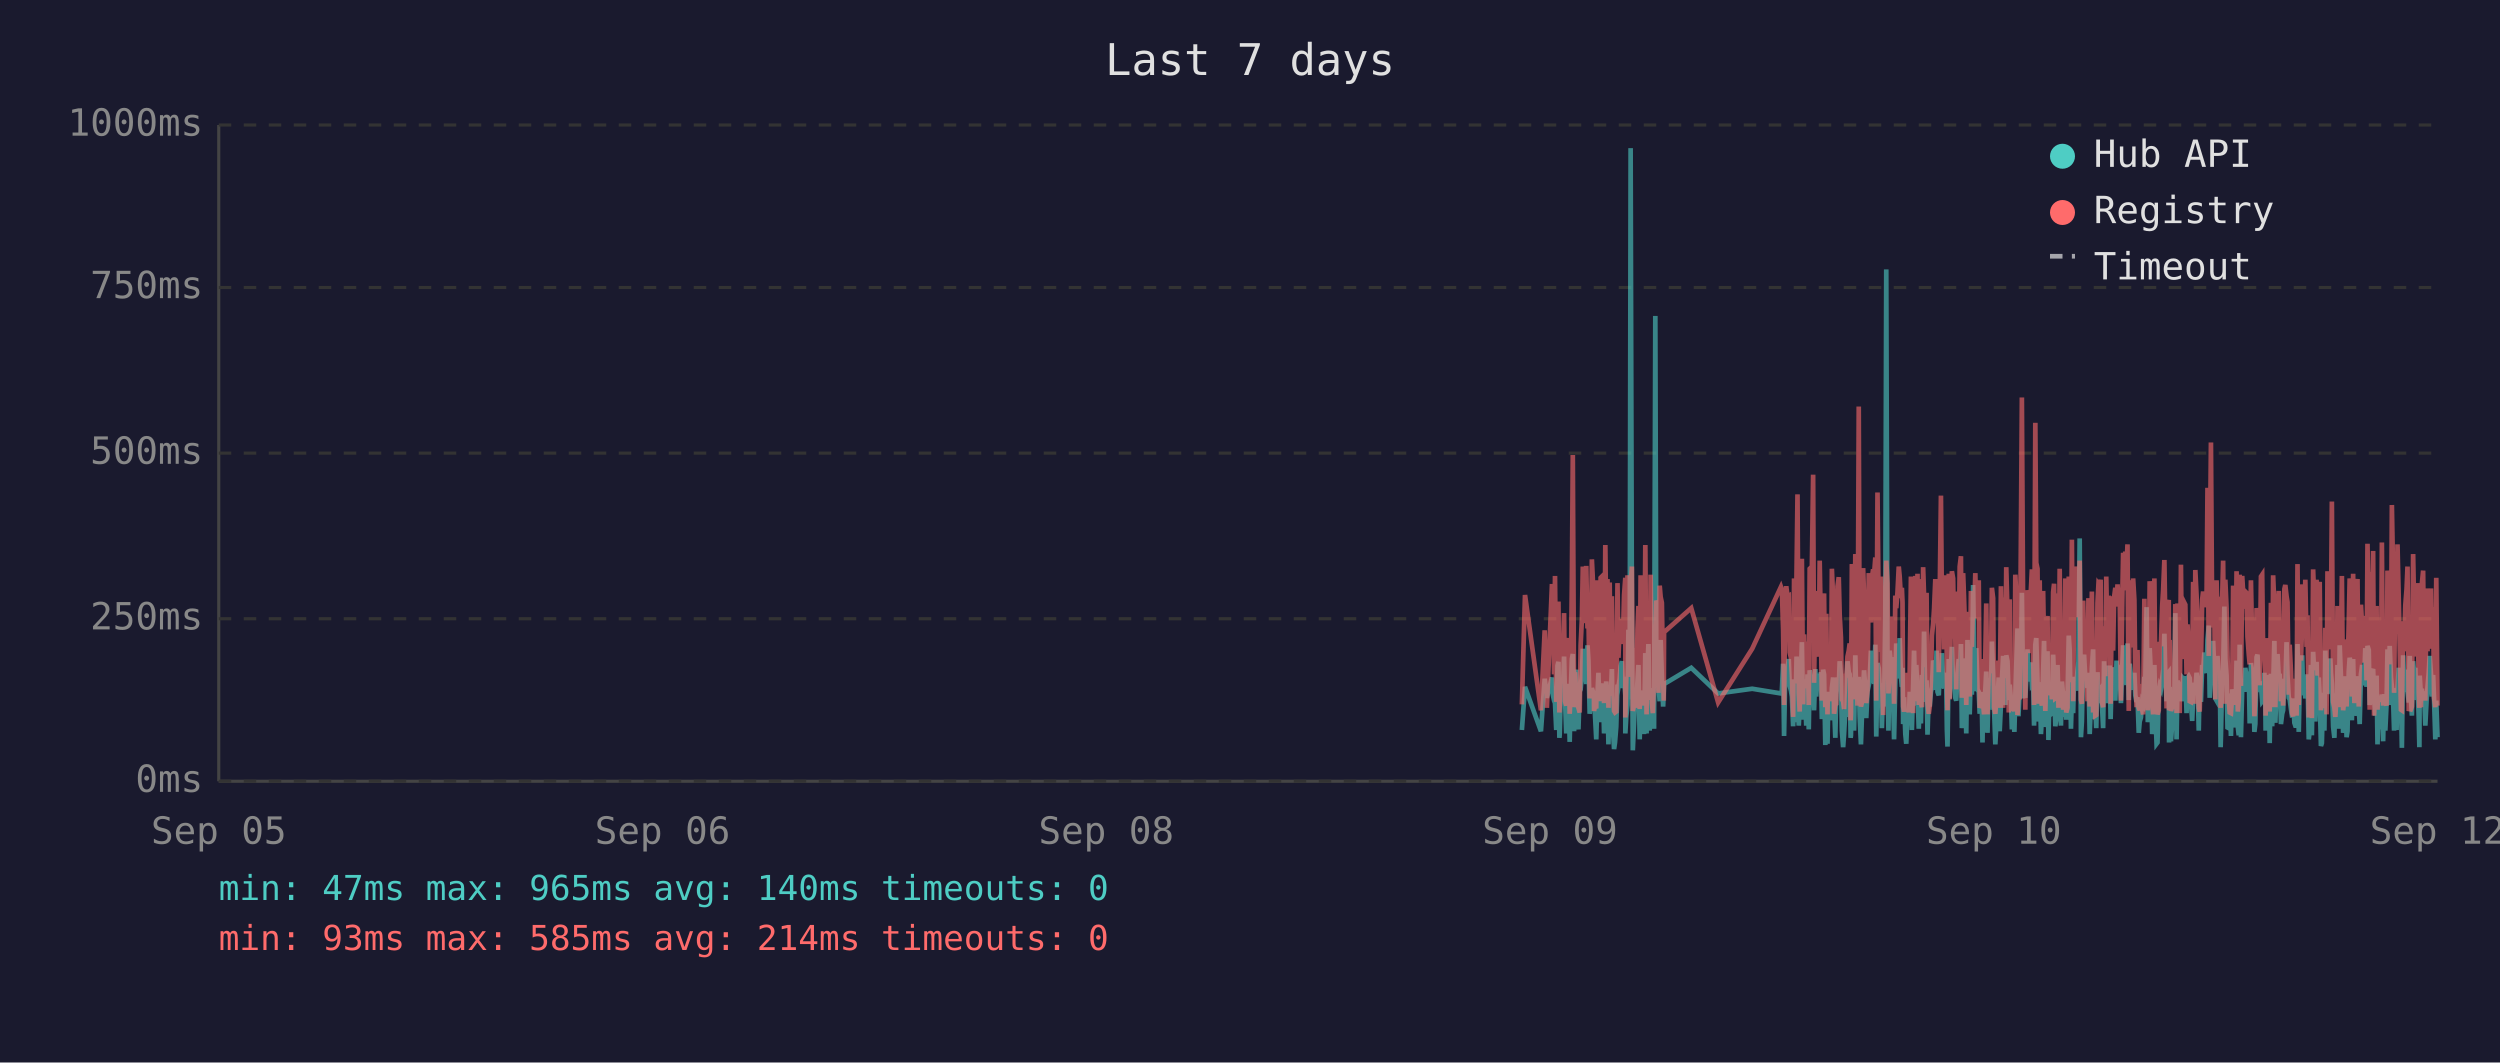
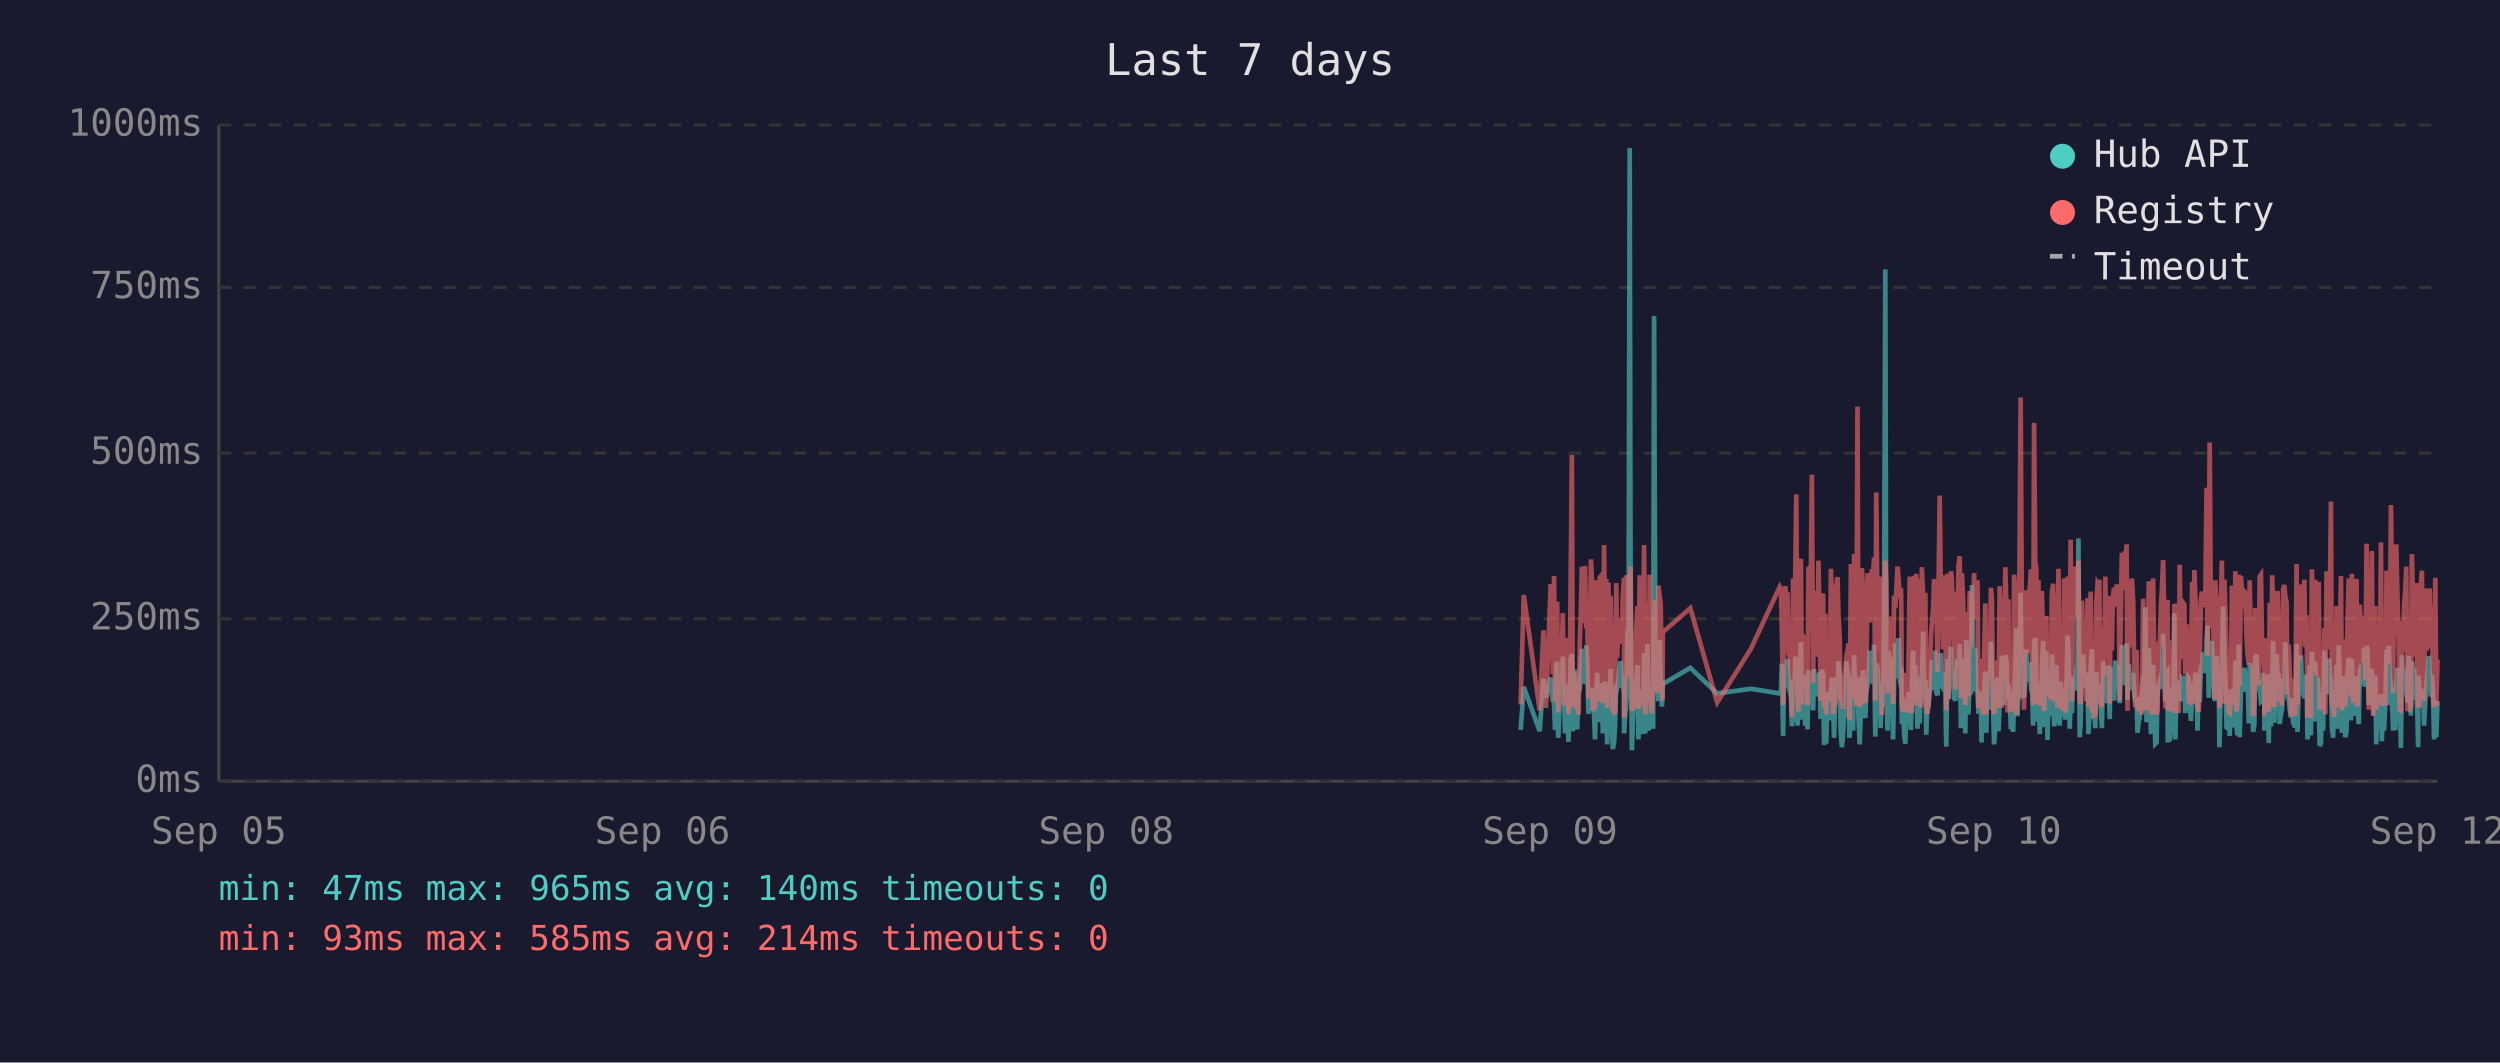
<svg xmlns="http://www.w3.org/2000/svg" viewBox="0 0 800 340" font-family="monospace" font-size="12">
  <rect width="800" height="340" fill="#1a1a2e" />
  <text x="400" y="24" fill="#e0e0e0" font-size="14" text-anchor="middle">Last 7 days</text>
  <line x1="70" y1="40" x2="70" y2="250" stroke="#444" stroke-width="1" />
  <line x1="70" y1="250" x2="780" y2="250" stroke="#444" stroke-width="1" />
  <line x1="70" y1="250" x2="780" y2="250" stroke="#333" stroke-width="1" stroke-dasharray="4" />
  <text x="65" y="250" fill="#888" text-anchor="end" dominant-baseline="middle">0ms</text>
  <line x1="70" y1="198" x2="780" y2="198" stroke="#333" stroke-width="1" stroke-dasharray="4" />
  <text x="65" y="198" fill="#888" text-anchor="end" dominant-baseline="middle">250ms</text>
  <line x1="70" y1="145" x2="780" y2="145" stroke="#333" stroke-width="1" stroke-dasharray="4" />
  <text x="65" y="145" fill="#888" text-anchor="end" dominant-baseline="middle">500ms</text>
  <line x1="70" y1="92" x2="780" y2="92" stroke="#333" stroke-width="1" stroke-dasharray="4" />
  <text x="65" y="92" fill="#888" text-anchor="end" dominant-baseline="middle">750ms</text>
  <line x1="70" y1="40" x2="780" y2="40" stroke="#333" stroke-width="1" stroke-dasharray="4" />
  <text x="65" y="40" fill="#888" text-anchor="end" dominant-baseline="middle">1000ms</text>
  <text x="70" y="270" fill="#888" text-anchor="middle">Sep 05</text>
  <text x="212" y="270" fill="#888" text-anchor="middle">Sep 06</text>
  <text x="354" y="270" fill="#888" text-anchor="middle">Sep 08</text>
  <text x="496" y="270" fill="#888" text-anchor="middle">Sep 09</text>
  <text x="638" y="270" fill="#888" text-anchor="middle">Sep 10</text>
  <text x="780" y="270" fill="#888" text-anchor="middle">Sep 12</text>
-   <polyline points="487.0,233.6 488.0,219.8 493.1,234.0 494.3,217.2 495.0,223.3 496.6,216.8 496.9,222.3 497.3,224.2 497.6,225.0 498.0,233.6 498.4,213.0 498.7,211.8 499.0,236.1 499.1,235.1 499.4,223.8 499.8,221.2 500.1,222.3 500.5,210.1 500.8,223.3 501.2,234.7 501.6,220.6 501.9,218.9 502.3,237.4 502.6,223.1 503.0,210.9 503.3,209.3 503.7,234.0 504.0,217.0 504.4,214.3 504.8,230.9 505.1,233.4 505.5,220.6 505.5,221.2 505.8,220.6 506.2,215.8 506.5,207.6 506.9,216.6 507.2,213.9 507.6,218.9 508.0,206.5 508.3,211.4 508.7,228.4 509.0,226.1 509.4,220.2 509.7,221.2 510.1,221.9 510.4,228.8 510.8,236.6 511.2,221.9 511.5,215.3 511.9,231.1 512.2,221.9 512.6,221.2 512.9,218.7 513.3,234.7 513.7,221.2 514.0,218.1 514.4,223.1 514.7,238.2 515.1,220.8 515.4,224.8 515.8,214.1 516.1,232.6 516.5,239.7 516.8,237.6 517.2,232.6 517.6,219.1 517.9,219.8 518.3,217.2 518.6,213.2 519.0,211.6 519.3,220.2 519.7,216.6 520.1,222.5 520.1,234.7 520.4,229.4 520.8,225.6 521.1,201.5 521.5,223.8 521.8,47.4 522.2,196.0 522.5,240.1 522.9,231.1 523.3,221.0 523.6,225.0 524.0,217.9 524.3,212.8 524.7,236.6 525.0,222.7 525.4,222.9 525.7,221.0 526.1,234.9 526.5,209.0 526.9,234.7 527.2,213.5 527.5,206.1 527.9,233.8 528.2,220.2 528.6,230.7 528.9,223.8 529.3,233.2 529.7,101.1 530.0,207.2 530.4,217.9 530.7,218.9 531.1,224.4 531.4,204.8 531.8,216.6 532.2,226.1 532.4,221.2 532.5,218.9 541.2,213.7 549.8,221.9 560.7,220.4 569.9,221.9 570.2,221.0 570.6,212.4 570.9,235.5 571.3,214.1 571.6,215.3 572.0,214.3 572.4,210.9 572.7,219.5 573.1,221.0 573.4,222.9 573.8,232.4 574.1,217.4 574.5,231.1 574.9,210.1 575.2,216.0 575.6,232.2 575.9,226.1 576.3,216.2 576.6,205.5 577.0,230.3 577.3,217.4 577.7,224.4 578.0,232.2 578.4,215.8 578.8,233.4 579.1,214.5 579.8,219.3 580.2,221.9 580.5,227.3 580.9,214.1 581.2,222.9 581.6,215.6 582.0,218.3 582.3,220.0 582.7,215.1 583.0,230.1 583.4,214.3 583.7,215.8 584.1,238.4 584.4,223.8 584.8,238.0 585.1,222.1 585.5,222.1 585.9,230.5 586.2,220.2 586.6,216.8 586.9,225.6 587.3,236.1 587.6,221.9 588.0,216.8 588.4,220.6 588.7,211.6 589.1,216.6 589.4,233.8 589.8,239.1 590.1,234.9 590.5,227.3 590.8,229.4 591.2,211.6 591.6,215.1 591.9,215.8 592.2,236.1 592.3,235.3 592.6,221.7 593.0,216.8 593.3,233.8 593.7,209.7 594.0,223.8 594.4,222.7 594.8,216.6 595.1,229.4 595.5,238.2 595.8,229.6 596.2,220.4 596.5,214.5 596.9,220.4 597.2,229.8 597.6,221.2 598.0,219.3 598.3,217.4 598.7,208.2 599.0,218.5 599.4,208.2 599.7,218.9 600.1,206.3 600.4,235.7 600.8,212.2 601.2,213.9 601.5,219.8 601.9,218.7 602.2,233.0 602.6,219.3 602.9,226.1 603.3,197.1 603.6,86.2 604.0,216.0 604.3,233.8 604.7,208.2 605.1,213.0 605.4,210.3 605.8,223.3 606.1,236.6 606.5,217.9 606.8,205.9 607.2,216.4 607.6,216.4 607.9,204.2 608.3,216.4 608.6,219.8 608.8,213.7 609.0,231.7 609.3,223.1 609.7,234.9 610.0,238.0 610.4,228.2 610.8,231.5 611.1,222.1 611.5,222.1 611.8,233.6 612.2,219.5 612.5,208.2 612.9,225.8 613.2,212.8 613.6,221.0 614.0,233.2 614.3,224.4 614.7,231.5 615.0,216.0 615.4,218.9 615.7,202.1 616.1,224.6 616.5,217.7 616.8,235.1 617.2,222.9 617.5,226.1 617.9,221.4 618.2,219.8 618.6,211.4 618.9,212.2 619.3,220.8 619.7,208.2 620.0,221.4 620.4,222.5 620.7,214.9 621.1,220.2 621.4,209.0 621.8,219.5 622.1,220.2 622.5,215.3 622.8,218.7 623.0,233.4 623.2,238.9 623.6,210.9 623.9,223.5 624.3,213.2 624.6,207.0 625.0,219.5 625.3,216.4 625.7,223.3 626.0,224.2 626.4,215.3 626.8,210.9 627.1,221.0 627.5,206.1 627.8,233.0 628.2,220.4 628.5,210.7 628.9,220.2 629.2,234.7 629.6,204.8 630.0,219.1 630.3,228.6 630.7,214.3 631.0,222.3 631.4,187.2 631.7,208.6 632.1,221.2 632.4,207.4 632.8,220.6 633.2,221.4 633.5,228.4 633.9,223.5 634.2,226.5 634.4,237.6 634.6,221.4 634.9,234.2 635.3,220.8 635.6,214.9 636.0,234.5 636.4,217.0 636.7,227.1 637.1,221.7 637.4,205.3 637.8,215.6 638.1,226.5 638.5,238.2 638.8,232.6 639.2,223.3 639.6,216.8 639.9,234.0 640.3,225.4 640.6,218.1 641.0,209.9 641.3,218.3 641.7,225.6 642.0,209.7 642.4,211.6 642.8,224.0 643.1,219.1 643.3,221.4 643.5,223.8 643.8,233.4 644.2,226.7 644.6,234.2 644.9,222.9 645.2,213.0 645.6,201.1 645.9,229.2 646.3,220.8 646.7,215.8 647.0,189.7 647.4,223.5 647.7,208.8 648.1,223.3 648.4,217.7 648.8,207.8 649.2,218.1 649.5,213.9 649.9,212.0 650.2,218.9 650.6,218.3 650.9,232.2 651.3,206.3 651.6,204.2 652.0,218.5 652.3,230.9 652.7,218.3 653.1,234.9 653.4,229.8 653.8,215.3 654.1,205.1 654.5,232.6 654.8,231.1 655.2,208.4 655.5,236.8 655.9,218.9 656.3,228.6 656.6,228.4 657.0,209.5 657.3,217.0 657.7,232.4 658.0,230.1 658.4,212.8 658.7,223.8 659.1,221.4 659.5,232.2 659.8,218.1 660.2,222.5 660.5,229.4 660.9,221.2 661.2,230.3 661.6,224.2 662.0,203.4 662.3,208.2 662.7,233.2 663.0,222.9 663.4,228.2 663.7,216.6 664.1,219.3 664.4,221.0 664.8,214.5 665.1,211.8 665.5,172.3 665.9,235.9 666.2,230.9 666.6,211.6 666.9,209.5 667.3,217.2 667.6,218.7 668.0,220.0 668.3,215.3 668.7,234.9 669.0,227.3 669.4,213.9 669.8,207.8 670.1,230.1 670.5,225.4 670.8,233.0 671.2,215.1 671.5,225.0 671.9,219.3 672.2,220.8 672.3,220.6 672.6,225.0 673.0,233.0 673.3,211.6 673.7,222.9 674.0,220.0 674.4,225.0 674.7,213.7 675.1,213.7 675.4,230.1 675.8,213.5 676.2,224.2 676.5,214.9 676.9,224.2 677.3,211.4 677.6,218.7 678.0,212.8 678.3,215.1 678.7,225.0 679.1,213.7 679.4,206.5 679.8,213.9 680.1,217.7 680.5,219.1 680.8,205.9 681.2,224.0 681.5,212.4 681.9,216.4 682.3,219.8 682.6,220.6 683.0,215.3 683.3,222.5 683.7,224.6 684.0,223.1 684.4,234.5 684.7,230.9 685.1,229.6 685.5,224.6 685.8,225.2 686.2,216.6 686.5,218.3 686.9,194.3 687.3,231.1 687.6,223.3 687.9,207.4 688.3,216.2 688.7,234.9 689.0,231.7 689.4,212.8 689.7,226.5 690.1,238.0 690.4,237.6 690.8,221.4 691.1,219.5 691.5,220.4 691.9,217.2 692.2,217.9 692.6,202.8 692.9,216.6 693.3,224.4 693.6,215.6 694.0,215.1 694.1,237.6 694.3,219.8 694.7,237.2 695.0,233.2 695.4,222.9 695.8,224.2 696.1,196.2 696.5,236.6 696.8,217.9 697.2,218.9 697.5,223.3 697.9,218.5 698.2,224.4 698.6,217.2 699.0,217.7 699.3,216.4 699.7,228.2 700.0,217.0 700.4,216.4 700.7,217.0 701.1,224.8 701.5,230.7 701.8,222.5 702.2,218.5 702.5,221.2 702.9,215.3 703.2,217.4 703.6,233.8 703.9,217.4 704.3,224.6 704.7,212.8 705.0,214.9 705.4,208.8 705.7,214.1 706.1,215.3 706.4,204.8 706.8,200.2 707.1,223.3 707.5,211.4 707.9,209.3 708.2,205.1 708.6,215.1 708.9,223.5 709.3,224.2 709.6,209.9 710.0,216.8 710.3,214.9 710.6,239.1 710.7,235.5 711.1,216.4 711.4,214.7 711.8,194.1 712.1,210.9 712.5,216.2 712.8,232.8 713.2,233.0 713.5,221.9 713.9,235.5 714.3,220.6 714.6,222.3 715.0,226.1 715.3,232.8 715.7,211.4 716.1,232.6 716.4,235.3 716.7,206.3 717.1,235.9 717.5,220.4 717.8,217.2 718.2,221.4 718.5,213.7 718.9,217.0 719.2,218.3 719.6,214.9 719.9,231.5 720.3,212.2 720.7,215.1 721.0,217.4 721.4,234.2 721.7,231.7 722.1,210.3 722.4,209.5 722.8,220.2 723.1,219.8 723.5,219.3 723.9,224.4 724.2,224.0 724.6,215.3 724.9,224.4 725.0,233.8 725.3,220.2 725.6,228.6 726.0,216.0 726.3,237.8 726.7,215.6 727.1,232.4 727.4,220.2 727.8,205.1 728.1,231.3 728.5,220.2 728.8,209.3 729.2,216.6 729.5,215.6 729.9,231.7 730.3,228.4 730.6,227.3 731.0,217.2 731.3,221.0 731.7,205.5 732.0,216.2 732.4,223.3 732.7,223.8 733.1,226.9 733.5,229.6 733.8,223.5 734.2,231.3 734.5,232.2 734.9,232.2 735.2,206.1 735.6,234.2 735.9,219.8 736.3,221.4 736.7,209.7 737.0,222.5 737.4,218.1 737.7,223.5 738.1,220.2 738.4,215.8 738.8,236.6 739.1,234.0 739.5,212.8 739.8,235.3 740.2,208.6 740.6,216.2 740.9,230.9 741.3,211.8 741.6,226.1 742.0,216.8 742.3,222.9 742.7,238.7 743.0,237.8 743.4,221.7 743.8,233.8 744.1,208.2 744.5,221.4 744.8,221.4 745.2,217.0 745.5,218.9 745.7,210.7 745.9,215.3 746.2,218.7 746.6,232.6 747.0,236.1 747.3,221.9 747.7,230.3 748.0,212.8 748.4,233.2 748.7,206.5 749.1,216.6 749.4,218.3 749.8,234.5 750.2,230.9 750.5,216.4 750.9,235.9 751.2,234.0 751.6,214.9 751.9,210.5 752.3,212.6 752.6,230.5 753.0,210.9 753.4,229.0 753.7,227.5 754.1,225.0 754.4,216.4 754.8,226.7 755.1,231.7 755.5,215.8 755.9,212.8 756.2,219.3 756.6,215.8 756.9,207.4 757.3,219.8 757.6,206.7 758.0,208.0 758.3,225.6 758.7,220.4 759.0,214.9 759.4,214.1 759.7,222.9 760.1,229.0 760.5,216.2 760.8,238.2 761.2,223.3 761.5,233.4 761.9,224.0 762.2,222.3 762.6,237.2 762.9,222.1 763.3,233.8 763.7,225.2 764.0,207.8 764.4,225.6 764.7,206.7 765.1,216.8 765.4,219.8 765.8,224.0 766.1,233.8 766.5,220.2 766.9,233.6 767.2,220.8 767.6,213.7 767.9,217.9 768.3,222.5 768.6,239.3 769.0,209.7 769.3,218.5 769.7,214.3 770.1,220.8 770.4,221.2 770.8,224.8 771.1,209.9 771.5,222.9 771.8,229.0 772.2,211.6 772.5,215.3 772.9,213.7 773.2,224.0 773.6,218.3 774.0,229.8 774.2,239.1 774.3,216.2 774.7,222.7 775.0,220.4 775.4,224.2 775.7,221.2 776.1,232.2 776.5,224.2 776.8,220.0 777.2,215.3 777.5,209.9 777.9,215.6 778.2,222.9 778.6,216.0 778.9,223.8 779.3,236.6 779.6,224.2 780.0,235.9" fill="none" stroke="#4ecdc4" stroke-width="1.5" opacity="0.6" />
-   <polyline points="487.0,225.4 488.0,190.4 493.1,227.3 494.3,201.7 495.0,226.5 496.6,187.6 496.9,187.6 497.3,215.8 497.6,184.3 498.0,224.6 498.4,206.3 498.7,192.5 499.0,228.0 499.1,225.8 499.4,209.0 499.8,204.0 500.1,209.0 500.5,196.2 500.8,224.4 501.2,225.8 501.6,206.1 501.9,204.2 502.3,228.4 502.6,222.3 503.0,186.0 503.3,145.6 503.7,226.3 504.0,215.1 504.4,226.3 504.8,224.2 505.1,226.5 505.5,228.0 505.5,228.0 505.8,206.5 506.2,198.1 506.5,181.3 506.9,193.1 507.2,199.4 507.6,181.1 508.0,201.1 508.3,196.7 508.7,223.5 509.0,214.9 509.4,179.0 509.7,185.3 510.1,227.5 510.4,225.8 510.8,226.7 511.2,185.7 511.5,209.5 511.9,224.4 512.2,184.9 512.6,184.5 512.9,206.3 513.3,225.0 513.7,174.4 514.0,200.7 514.4,185.3 514.7,226.5 515.1,186.4 515.4,222.7 515.8,190.8 516.1,216.6 516.5,227.5 516.8,228.0 517.2,227.7 517.6,186.6 517.9,210.5 518.3,200.2 518.6,200.4 519.0,198.1 519.3,206.1 519.7,190.4 520.1,184.9 520.1,229.6 520.4,217.7 520.8,184.1 521.1,188.3 521.5,216.6 521.8,187.8 522.2,181.3 522.5,227.5 522.9,225.6 523.3,207.4 523.6,226.5 524.0,201.3 524.3,193.9 524.7,226.9 525.0,184.1 525.4,209.0 525.7,185.5 526.1,225.8 526.5,174.4 526.9,228.6 527.2,192.7 527.5,197.5 527.9,224.0 528.2,183.9 528.6,225.0 528.9,228.2 529.3,216.0 529.7,209.9 530.0,192.2 530.4,193.3 530.7,221.7 531.1,187.4 531.4,191.0 531.8,192.9 532.2,217.2 532.4,224.2 532.5,202.3 541.2,194.6 549.8,224.8 560.7,207.6 569.9,187.8 570.2,188.7 570.6,201.7 570.9,225.6 571.3,191.0 571.6,187.6 572.0,190.8 572.4,190.6 572.7,208.8 573.1,210.5 573.4,216.0 573.8,229.4 574.1,185.1 574.5,218.7 574.9,182.8 575.2,158.2 575.6,221.7 575.9,227.7 576.3,191.8 576.6,178.8 577.0,225.4 577.3,203.0 577.7,219.5 578.0,219.3 578.4,205.3 578.8,225.6 579.1,182.0 579.8,181.3 580.2,151.9 580.5,218.5 580.9,189.1 581.2,208.0 581.6,207.4 582.0,210.1 582.3,179.4 582.7,202.1 583.0,224.2 583.4,194.3 583.7,189.9 584.1,226.3 584.4,196.4 584.8,228.6 585.1,206.5 585.5,217.4 585.9,224.4 586.2,182.0 586.6,191.4 586.9,228.4 587.3,225.4 587.6,225.2 588.0,187.6 588.4,184.7 588.7,196.7 589.1,204.0 589.4,223.8 589.8,224.4 590.1,226.9 590.5,215.6 590.8,216.8 591.2,210.1 591.6,208.2 591.9,205.9 592.2,230.5 592.3,228.4 592.6,180.5 593.0,186.4 593.3,223.8 593.7,177.3 594.0,184.7 594.4,225.8 594.8,130.1 595.1,217.2 595.5,226.1 595.8,224.8 596.2,181.8 596.5,190.8 596.9,201.7 597.2,225.0 597.6,221.0 598.0,183.4 598.3,192.7 598.7,199.2 599.0,184.9 599.4,182.2 599.7,183.9 600.1,178.4 600.4,224.2 600.8,157.6 601.2,197.7 601.5,208.6 601.9,184.5 602.2,214.1 602.6,228.8 602.9,206.5 603.3,194.6 603.6,179.4 604.0,186.6 604.3,221.9 604.7,214.1 605.1,203.6 605.4,197.3 605.8,208.8 606.1,225.2 606.5,190.6 606.8,194.6 607.2,189.5 607.6,181.3 607.9,184.5 608.3,191.4 608.6,188.1 608.8,192.7 609.0,226.1 609.3,227.7 609.7,225.0 610.0,223.5 610.4,215.3 610.8,228.0 611.1,215.1 611.5,184.5 611.8,215.3 612.2,228.2 612.5,197.3 612.9,184.3 613.2,224.4 613.6,183.6 614.0,225.6 614.3,185.3 614.7,224.8 615.0,226.3 615.4,181.5 615.7,190.8 616.1,213.5 616.5,189.7 616.8,225.0 617.2,228.4 617.5,226.3 617.9,217.7 618.2,203.4 618.6,199.6 618.9,194.8 619.3,185.3 619.7,199.4 620.0,188.9 620.4,215.1 620.7,190.6 621.1,158.6 621.4,192.7 621.8,187.8 622.1,207.8 622.5,195.0 622.8,184.1 623.0,216.0 623.2,227.3 623.6,183.6 623.9,223.8 624.3,194.3 624.6,182.8 625.0,185.1 625.3,202.3 625.7,204.4 626.0,220.6 626.4,189.3 626.8,207.8 627.1,181.3 627.5,178.0 627.8,223.3 628.2,183.4 628.5,191.6 628.9,204.0 629.2,225.6 629.6,195.8 630.0,210.1 630.3,222.9 630.7,189.1 631.0,207.0 631.4,191.2 631.7,197.5 632.1,183.4 632.4,197.9 632.8,193.5 633.2,185.7 633.5,226.5 633.9,225.4 634.2,210.9 634.4,226.7 634.6,225.2 634.9,228.6 635.3,210.1 635.6,193.1 636.0,228.6 636.4,214.7 636.7,214.9 637.1,214.5 637.4,188.1 637.8,191.4 638.1,226.3 638.5,228.4 638.8,223.8 639.2,211.4 639.6,216.8 639.9,226.5 640.3,187.6 640.6,203.4 641.0,226.5 641.3,191.2 641.7,217.0 642.0,181.5 642.4,196.2 642.8,228.0 643.1,191.8 643.3,225.8 643.5,225.8 643.8,227.5 644.2,218.3 644.6,227.7 644.9,183.9 645.2,190.6 645.6,228.8 645.9,222.9 646.3,223.8 646.7,170.4 647.0,127.2 647.4,196.0 647.7,199.6 648.1,227.1 648.4,188.9 648.8,191.6 649.2,209.0 649.5,192.5 649.9,188.5 650.2,182.2 650.6,209.0 650.9,225.6 651.3,135.3 651.6,180.1 652.0,182.0 652.3,225.2 652.7,185.7 653.1,223.8 653.4,225.8 653.8,189.1 654.1,207.0 654.5,227.5 654.8,216.0 655.2,197.1 655.5,222.5 655.9,214.5 656.3,217.2 656.6,223.8 657.0,189.5 657.3,186.8 657.7,223.5 658.0,223.3 658.4,189.9 658.7,226.5 659.1,182.0 659.5,224.2 659.8,205.3 660.2,227.1 660.5,224.0 660.9,185.1 661.2,228.0 661.6,226.5 662.0,184.5 662.3,207.2 662.7,218.3 663.0,172.7 663.4,224.4 663.7,195.0 664.1,189.7 664.4,181.3 664.8,185.1 665.1,197.5 665.5,179.4 665.9,224.0 666.2,225.2 666.6,192.2 666.9,205.9 667.3,207.4 667.6,210.5 668.0,224.4 668.3,191.4 668.7,226.1 669.0,218.3 669.4,189.3 669.8,228.0 670.1,209.0 670.5,229.0 670.8,228.8 671.2,192.9 671.5,187.0 671.9,187.6 672.2,185.5 672.3,208.0 672.6,224.6 673.0,226.3 673.3,200.4 673.7,216.4 674.0,184.5 674.4,207.2 674.7,190.8 675.1,191.8 675.4,225.2 675.8,190.8 676.2,208.2 676.5,191.2 676.9,188.1 677.3,194.1 677.6,187.0 678.0,193.1 678.3,189.7 678.7,224.2 679.1,193.3 679.4,176.9 679.8,188.9 680.1,176.5 680.5,180.7 680.8,174.2 681.2,227.5 681.5,185.7 681.9,191.0 682.3,207.2 682.6,185.1 683.0,192.0 683.3,216.6 683.7,226.3 684.0,208.0 684.4,226.5 684.7,227.3 685.1,218.9 685.5,227.1 685.8,228.6 686.2,191.6 686.5,227.1 686.9,198.6 687.3,227.3 687.6,218.9 687.9,186.0 688.3,191.0 688.7,224.6 689.0,228.6 689.4,185.1 689.7,217.4 690.1,223.8 690.4,228.6 690.8,227.3 691.1,206.1 691.5,206.1 691.9,193.9 692.2,188.9 692.6,179.2 692.9,200.0 693.3,226.7 693.6,193.9 694.0,192.0 694.1,227.3 694.3,204.8 694.7,227.5 695.0,226.5 695.4,225.4 695.8,226.7 696.1,193.3 696.5,228.2 696.8,193.1 697.2,209.0 697.5,228.2 697.9,180.7 698.2,210.9 698.6,197.7 699.0,192.9 699.3,193.5 699.7,215.8 700.0,199.8 700.4,207.2 700.7,224.4 701.1,224.6 701.5,214.7 701.8,186.2 702.2,225.2 702.5,182.4 702.9,190.6 703.2,197.5 703.6,226.5 703.9,227.7 704.3,212.0 704.7,191.8 705.0,189.3 705.4,194.3 705.7,191.4 706.1,191.4 706.4,156.1 706.8,209.9 707.1,184.3 707.5,141.6 707.9,198.8 708.2,200.7 708.6,195.8 708.9,223.8 709.3,185.7 709.6,197.7 710.0,191.0 710.3,193.5 710.6,226.5 710.7,223.1 711.1,191.6 711.4,179.4 711.8,225.2 712.1,185.5 712.5,194.6 712.8,209.9 713.2,224.2 713.5,228.0 713.9,228.2 714.3,222.5 714.6,187.4 715.0,200.2 715.3,225.6 715.7,182.8 716.1,227.7 716.4,224.0 716.7,183.9 717.1,219.5 717.5,184.3 717.8,189.3 718.2,194.8 718.5,189.3 718.9,189.7 719.2,203.8 719.6,209.3 719.9,212.6 720.3,185.7 720.7,206.5 721.0,207.4 721.4,229.2 721.7,222.7 722.1,194.6 722.4,196.9 722.8,204.0 723.1,219.3 723.5,184.5 723.9,183.9 724.2,208.4 724.6,209.5 724.9,215.1 725.0,229.0 725.3,204.2 725.6,216.2 726.0,208.2 726.3,227.7 726.7,192.9 727.1,226.3 727.4,184.1 727.8,194.3 728.1,226.3 728.5,207.8 728.8,197.3 729.2,189.1 729.5,204.4 729.9,224.4 730.3,217.4 730.6,225.8 731.0,188.5 731.3,187.2 731.7,190.8 732.0,192.7 732.4,222.3 732.7,206.3 733.1,214.9 733.5,228.4 733.8,229.2 734.2,223.8 734.5,217.2 734.9,229.0 735.2,180.5 735.6,225.6 735.9,187.0 736.3,211.4 736.7,199.4 737.0,187.0 737.4,201.3 737.7,185.5 738.1,207.0 738.4,196.9 738.8,229.6 739.1,214.5 739.5,210.3 739.8,229.8 740.2,182.2 740.6,194.1 740.9,214.5 741.3,185.5 741.6,216.2 742.0,189.3 742.3,186.2 742.7,227.3 743.0,219.3 743.4,225.0 743.8,226.5 744.1,200.9 744.5,228.6 744.8,182.8 745.2,207.8 745.5,188.5 745.7,192.9 745.9,197.1 746.2,160.5 746.6,224.6 747.0,226.5 747.3,229.4 747.7,222.3 748.0,193.9 748.4,226.3 748.7,197.9 749.1,208.4 749.4,184.3 749.8,227.3 750.2,223.5 750.5,204.6 750.9,226.1 751.2,216.0 751.6,199.2 751.9,185.1 752.3,192.7 752.6,222.9 753.0,183.6 753.4,225.0 753.7,218.5 754.1,187.8 754.4,185.3 754.8,226.1 755.1,212.8 755.5,193.5 755.9,200.7 756.2,210.9 756.6,211.8 756.9,197.1 757.3,217.7 757.6,174.0 758.0,200.7 758.3,227.1 758.7,183.0 759.0,205.7 759.4,176.3 759.7,229.0 760.1,218.7 760.5,193.9 760.8,227.1 761.2,212.4 761.5,224.6 761.9,222.7 762.2,173.6 762.6,225.8 762.9,217.7 763.3,224.2 763.7,225.8 764.0,182.6 764.4,187.6 764.7,185.3 765.1,212.6 765.4,161.6 765.8,184.1 766.1,221.7 766.5,184.9 766.9,202.8 767.2,174.2 767.6,191.8 767.9,206.7 768.3,227.1 768.6,227.3 769.0,198.8 769.3,208.4 769.7,193.7 770.1,188.5 770.4,181.3 770.8,227.5 771.1,226.7 771.5,226.9 771.8,226.1 772.2,177.3 772.5,193.7 772.9,199.2 773.2,210.1 773.6,186.6 774.0,221.9 774.2,226.5 774.3,192.5 774.7,226.3 775.0,186.8 775.4,182.6 775.7,211.6 776.1,224.2 776.5,188.3 776.8,208.4 777.2,191.6 777.5,199.6 777.9,188.3 778.2,207.6 778.6,194.3 778.9,223.3 779.3,226.3 779.6,184.9 780.0,225.8" fill="none" stroke="#ff6b6b" stroke-width="1.5" opacity="0.6" />
+   <polyline points="486.6,233.6 487.6,219.8 492.7,234.0 493.9,217.2 494.7,223.3 496.2,216.8 496.6,222.3 496.9,224.2 497.3,225.0 497.6,233.6 498.0,213.0 498.3,211.8 498.6,236.1 498.7,235.1 499.1,223.8 499.4,221.2 499.8,222.3 500.1,210.1 500.5,223.3 500.8,234.7 501.2,220.6 501.5,218.9 501.9,237.4 502.3,223.1 502.6,210.9 503.0,209.3 503.3,234.0 503.7,217.0 504.0,214.3 504.4,230.9 504.7,233.4 505.1,220.6 505.2,221.2 505.5,220.6 505.8,215.8 506.2,207.6 506.5,216.6 506.9,213.9 507.2,218.9 507.6,206.5 507.9,211.4 508.3,228.4 508.7,226.1 509.1,220.2 509.4,221.2 509.7,221.9 510.1,228.8 510.4,236.6 510.8,221.9 511.1,215.3 511.5,231.1 511.9,221.9 512.2,221.2 512.6,218.7 512.9,234.7 513.3,221.2 513.6,218.1 514.0,223.1 514.3,238.2 514.7,220.8 515.1,224.8 515.4,214.1 515.8,232.6 516.1,239.7 516.5,237.6 516.8,232.6 517.2,219.1 517.5,219.8 517.9,217.2 518.3,213.2 518.6,211.6 519.0,220.2 519.3,216.6 519.7,222.5 519.7,234.7 520.0,229.4 520.4,225.6 520.8,201.5 521.1,223.8 521.5,47.4 521.8,196.0 522.2,240.1 522.5,231.1 522.9,221.0 523.2,225.0 523.6,217.9 524.0,212.8 524.3,236.6 524.7,222.7 525.0,222.9 525.4,221.0 525.7,234.9 526.1,209.0 526.5,234.7 526.8,213.5 527.2,206.1 527.6,233.8 527.9,220.2 528.2,230.7 528.6,223.8 529.0,233.2 529.3,101.1 529.7,207.2 530.0,217.9 530.4,218.9 530.7,224.4 531.1,204.8 531.4,216.6 531.8,226.1 532.0,221.2 532.1,218.9 540.9,213.7 549.5,221.9 560.3,220.4 569.5,221.9 569.9,221.0 570.2,212.4 570.6,235.5 570.9,214.1 571.3,215.3 571.6,214.3 572.0,210.9 572.3,219.5 572.7,221.0 573.1,222.9 573.4,232.4 573.8,217.4 574.1,231.1 574.5,210.1 574.8,216.0 575.2,232.2 575.5,226.1 575.9,216.2 576.3,205.5 576.6,230.3 577.0,217.4 577.3,224.4 577.7,232.2 578.0,215.8 578.4,233.4 578.7,214.5 579.5,219.3 579.8,221.9 580.2,227.3 580.5,214.1 580.9,222.9 581.2,215.6 581.6,218.3 581.9,220.0 582.3,215.1 582.6,230.1 583.0,214.3 583.4,215.8 583.7,238.4 584.1,223.8 584.4,238.0 584.8,222.1 585.1,222.1 585.5,230.5 585.9,220.2 586.2,216.8 586.6,225.6 586.9,236.1 587.3,221.9 587.6,216.8 588.0,220.6 588.3,211.6 588.7,216.6 589.0,233.8 589.4,239.1 589.8,234.9 590.1,227.3 590.5,229.4 590.8,211.6 591.2,215.1 591.5,215.8 591.8,236.1 591.9,235.3 592.3,221.7 592.6,216.8 593.0,233.8 593.3,209.7 593.7,223.8 594.0,222.7 594.4,216.6 594.7,229.4 595.1,238.2 595.4,229.6 595.8,220.4 596.2,214.5 596.5,220.4 596.9,229.8 597.2,221.2 597.6,219.3 597.9,217.4 598.3,208.2 598.7,218.5 599.0,208.2 599.4,218.9 599.7,206.3 600.1,235.7 600.4,212.2 600.8,213.9 601.1,219.8 601.5,218.7 601.8,233.0 602.2,219.3 602.6,226.1 602.9,197.1 603.3,86.2 603.6,216.0 604.0,233.8 604.3,208.2 604.7,213.0 605.1,210.3 605.4,223.3 605.8,236.6 606.1,217.9 606.5,205.9 606.8,216.4 607.2,216.4 607.5,204.2 607.9,216.4 608.3,219.8 608.4,213.7 608.6,231.7 609.0,223.1 609.3,234.9 609.7,238.0 610.0,228.2 610.4,231.5 610.7,222.1 611.1,222.1 611.5,233.6 611.8,219.5 612.2,208.2 612.5,225.8 612.9,212.8 613.2,221.0 613.6,233.2 613.9,224.4 614.3,231.5 614.7,216.0 615.0,218.9 615.4,202.1 615.7,224.6 616.1,217.7 616.4,235.1 616.8,222.9 617.1,226.1 617.5,221.4 617.9,219.8 618.2,211.4 618.6,212.2 618.9,220.8 619.3,208.2 619.6,221.4 620.0,222.5 620.3,214.9 620.7,220.2 621.1,209.0 621.4,219.5 621.8,220.2 622.1,215.3 622.5,218.7 622.7,233.4 622.8,238.9 623.2,210.9 623.5,223.5 623.9,213.2 624.3,207.0 624.6,219.5 625.0,216.4 625.3,223.3 625.7,224.2 626.0,215.3 626.4,210.9 626.7,221.0 627.1,206.1 627.5,233.0 627.8,220.4 628.2,210.7 628.5,220.2 628.9,234.7 629.2,204.8 629.6,219.1 629.9,228.6 630.3,214.3 630.7,222.3 631.0,187.2 631.4,208.6 631.7,221.2 632.1,207.4 632.4,220.6 632.8,221.4 633.1,228.4 633.5,223.5 633.9,226.5 634.1,237.6 634.2,221.4 634.6,234.2 634.9,220.8 635.3,214.9 635.6,234.5 636.0,217.0 636.3,227.1 636.7,221.7 637.1,205.3 637.4,215.6 637.8,226.5 638.1,238.2 638.5,232.6 638.8,223.3 639.2,216.8 639.5,234.0 639.9,225.4 640.3,218.1 640.6,209.9 641.0,218.3 641.3,225.6 641.7,209.7 642.1,211.6 642.4,224.0 642.7,219.1 642.9,221.4 643.1,223.8 643.5,233.4 643.8,226.7 644.2,234.2 644.5,222.9 644.9,213.0 645.2,201.1 645.6,229.2 645.9,220.8 646.3,215.8 646.6,189.7 647.0,223.5 647.4,208.8 647.7,223.3 648.1,217.7 648.4,207.8 648.8,218.1 649.1,213.9 649.5,212.0 649.9,218.9 650.2,218.3 650.6,232.2 650.9,206.3 651.3,204.2 651.6,218.5 652.0,230.9 652.3,218.3 652.7,234.9 653.0,229.8 653.4,215.3 653.8,205.1 654.1,232.6 654.5,231.1 654.8,208.4 655.2,236.8 655.5,218.9 655.9,228.6 656.2,228.4 656.6,209.5 657.0,217.0 657.3,232.4 657.7,230.1 658.0,212.8 658.4,223.8 658.7,221.4 659.1,232.2 659.4,218.1 659.8,222.5 660.2,229.4 660.5,221.2 660.9,230.3 661.2,224.2 661.6,203.4 661.9,208.2 662.3,233.2 662.6,222.9 663.0,228.2 663.4,216.6 663.7,219.3 664.1,221.0 664.4,214.5 664.8,211.8 665.1,172.3 665.5,235.9 665.8,230.9 666.2,211.6 666.6,209.5 666.9,217.2 667.3,218.7 667.6,220.0 668.0,215.3 668.3,234.9 668.7,227.3 669.0,213.9 669.4,207.8 669.8,230.1 670.1,225.4 670.5,233.0 670.8,215.1 671.2,225.0 671.5,219.3 671.8,220.8 671.9,220.6 672.2,225.0 672.6,233.0 673.0,211.6 673.3,222.9 673.7,220.0 674.0,225.0 674.4,213.7 674.7,213.7 675.1,230.1 675.4,213.5 675.8,224.2 676.1,214.9 676.5,224.2 676.9,211.4 677.3,218.7 677.6,212.8 678.0,215.1 678.3,225.0 678.7,213.7 679.0,206.5 679.4,213.9 679.8,217.7 680.1,219.1 680.5,205.9 680.8,224.0 681.2,212.4 681.5,216.4 681.9,219.8 682.2,220.6 682.6,215.3 683.0,222.5 683.3,224.6 683.7,223.1 684.0,234.5 684.4,230.9 684.7,229.6 685.1,224.6 685.4,225.2 685.8,216.6 686.2,218.3 686.5,194.3 686.9,231.1 687.2,223.3 687.6,207.4 687.9,216.2 688.3,234.9 688.6,231.7 689.0,212.8 689.4,226.5 689.7,238.0 690.1,237.6 690.4,221.4 690.8,219.5 691.1,220.4 691.5,217.2 691.8,217.9 692.2,202.8 692.6,216.6 692.9,224.4 693.3,215.6 693.6,215.1 693.7,237.6 694.0,219.8 694.3,237.2 694.7,233.2 695.0,222.9 695.4,224.2 695.8,196.2 696.1,236.6 696.5,217.9 696.8,218.9 697.2,223.3 697.5,218.5 697.9,224.4 698.2,217.2 698.6,217.7 699.0,216.4 699.3,228.2 699.7,217.0 700.0,216.4 700.4,217.0 700.7,224.8 701.1,230.7 701.5,222.5 701.8,218.5 702.2,221.2 702.5,215.3 702.9,217.4 703.2,233.8 703.6,217.4 703.9,224.6 704.3,212.8 704.6,214.9 705.0,208.8 705.4,214.1 705.7,215.3 706.1,204.8 706.4,200.2 706.8,223.3 707.1,211.4 707.5,209.3 707.8,205.1 708.2,215.1 708.6,223.5 708.9,224.2 709.3,209.9 709.6,216.8 710.0,214.9 710.2,239.1 710.3,235.5 710.7,216.4 711.0,214.7 711.4,194.1 711.8,210.9 712.1,216.2 712.5,232.8 712.8,233.0 713.2,221.9 713.5,235.5 713.9,220.6 714.2,222.3 714.6,226.1 715.0,232.8 715.3,211.4 715.7,232.6 716.0,235.3 716.4,206.3 716.7,235.9 717.1,220.4 717.4,217.2 717.8,221.4 718.2,213.7 718.5,217.0 718.9,218.3 719.2,214.9 719.6,231.5 719.9,212.2 720.3,215.1 720.7,217.4 721.0,234.2 721.4,231.7 721.7,210.3 722.1,209.5 722.4,220.2 722.8,219.8 723.1,219.3 723.5,224.4 723.9,224.0 724.2,215.3 724.6,224.4 724.6,233.8 724.9,220.2 725.3,228.6 725.6,216.0 726.0,237.8 726.3,215.6 726.7,232.4 727.1,220.2 727.4,205.1 727.8,231.3 728.1,220.2 728.5,209.3 728.8,216.6 729.2,215.6 729.5,231.7 729.9,228.4 730.2,227.3 730.6,217.2 731.0,221.0 731.3,205.5 731.7,216.2 732.0,223.3 732.4,223.8 732.7,226.9 733.1,229.6 733.4,223.5 733.8,231.3 734.2,232.2 734.5,232.2 734.9,206.1 735.2,234.2 735.6,219.8 735.9,221.4 736.3,209.7 736.7,222.5 737.0,218.1 737.4,223.5 737.7,220.2 738.1,215.8 738.4,236.6 738.8,234.0 739.1,212.8 739.5,235.3 739.8,208.6 740.2,216.2 740.6,230.9 740.9,211.8 741.3,226.1 741.6,216.8 742.0,222.9 742.3,238.7 742.7,237.8 743.0,221.7 743.4,233.8 743.8,208.2 744.1,221.4 744.5,221.4 744.8,217.0 745.2,218.9 745.3,210.7 745.5,215.3 745.9,218.7 746.2,232.6 746.6,236.1 746.9,221.9 747.3,230.3 747.7,212.8 748.0,233.2 748.4,206.5 748.7,216.6 749.1,218.3 749.4,234.5 749.8,230.9 750.1,216.4 750.5,235.9 750.9,234.0 751.2,214.9 751.6,210.5 751.9,212.6 752.3,230.5 752.6,210.9 753.0,229.0 753.3,227.5 753.7,225.0 754.1,216.4 754.4,226.7 754.8,231.7 755.1,215.8 755.5,212.8 755.8,219.3 756.2,215.8 756.5,207.4 756.9,219.8 757.3,206.7 757.6,208.0 758.0,225.6 758.3,220.4 758.7,214.9 759.0,214.1 759.4,222.9 759.7,229.0 760.1,216.2 760.4,238.2 760.8,223.3 761.2,233.4 761.5,224.0 761.9,222.3 762.2,237.2 762.6,222.1 762.9,233.8 763.3,225.2 763.7,207.8 764.0,225.6 764.4,206.7 764.7,216.8 765.1,219.8 765.4,224.0 765.8,233.8 766.1,220.2 766.5,233.6 766.8,220.8 767.2,213.7 767.6,217.9 767.9,222.5 768.3,239.3 768.6,209.7 769.0,218.5 769.3,214.3 769.7,220.8 770.0,221.2 770.4,224.8 770.8,209.9 771.1,222.9 771.5,229.0 771.8,211.6 772.2,215.3 772.5,213.7 772.9,224.0 773.2,218.3 773.6,229.8 773.8,239.1 773.9,216.2 774.3,222.7 774.7,220.4 775.0,224.2 775.4,221.2 775.7,232.2 776.1,224.2 776.4,220.0 776.8,215.3 777.2,209.9 777.5,215.6 777.9,222.9 778.2,216.0 778.6,223.8 778.9,236.6 779.3,224.2 779.6,235.9 780.0,224.4" fill="none" stroke="#4ecdc4" stroke-width="1.5" opacity="0.6" />
+   <polyline points="486.6,225.4 487.6,190.4 492.7,227.3 493.9,201.7 494.7,226.5 496.2,187.6 496.6,187.6 496.9,215.8 497.3,184.3 497.6,224.6 498.0,206.3 498.3,192.5 498.6,228.0 498.7,225.8 499.1,209.0 499.4,204.0 499.8,209.0 500.1,196.2 500.5,224.4 500.8,225.8 501.2,206.1 501.5,204.2 501.9,228.4 502.3,222.3 502.6,186.0 503.0,145.6 503.3,226.3 503.7,215.1 504.0,226.3 504.4,224.2 504.7,226.5 505.1,228.0 505.2,228.0 505.5,206.5 505.8,198.1 506.2,181.3 506.5,193.1 506.9,199.4 507.2,181.1 507.6,201.1 507.9,196.7 508.3,223.5 508.7,214.9 509.1,179.0 509.4,185.3 509.7,227.5 510.1,225.8 510.4,226.7 510.8,185.7 511.1,209.5 511.5,224.4 511.9,184.9 512.2,184.5 512.6,206.3 512.9,225.0 513.3,174.4 513.6,200.7 514.0,185.3 514.3,226.5 514.7,186.4 515.1,222.7 515.4,190.8 515.8,216.6 516.1,227.5 516.5,228.0 516.8,227.7 517.2,186.6 517.5,210.5 517.9,200.2 518.3,200.4 518.6,198.1 519.0,206.1 519.3,190.4 519.7,184.9 519.7,229.6 520.0,217.7 520.4,184.1 520.8,188.3 521.1,216.6 521.5,187.8 521.8,181.3 522.2,227.5 522.5,225.6 522.9,207.4 523.2,226.5 523.6,201.3 524.0,193.9 524.3,226.9 524.7,184.1 525.0,209.0 525.4,185.5 525.7,225.8 526.1,174.4 526.5,228.6 526.8,192.7 527.2,197.5 527.6,224.0 527.9,183.9 528.2,225.0 528.6,228.2 529.0,216.0 529.3,209.9 529.7,192.2 530.0,193.3 530.4,221.7 530.7,187.4 531.1,191.0 531.4,192.9 531.8,217.2 532.0,224.2 532.1,202.3 540.9,194.6 549.5,224.8 560.3,207.6 569.5,187.8 569.9,188.7 570.2,201.7 570.6,225.6 570.9,191.0 571.3,187.6 571.6,190.8 572.0,190.6 572.3,208.8 572.7,210.5 573.1,216.0 573.4,229.4 573.8,185.1 574.1,218.7 574.5,182.8 574.8,158.2 575.2,221.7 575.5,227.7 575.9,191.8 576.3,178.8 576.6,225.4 577.0,203.0 577.3,219.5 577.7,219.3 578.0,205.3 578.4,225.6 578.7,182.0 579.5,181.3 579.8,151.9 580.2,218.5 580.5,189.1 580.9,208.0 581.2,207.4 581.6,210.1 581.9,179.4 582.3,202.1 582.6,224.2 583.0,194.3 583.4,189.9 583.7,226.3 584.1,196.4 584.4,228.6 584.8,206.5 585.1,217.4 585.5,224.4 585.9,182.0 586.2,191.4 586.6,228.4 586.9,225.4 587.3,225.2 587.6,187.6 588.0,184.7 588.3,196.7 588.7,204.0 589.0,223.8 589.4,224.4 589.8,226.9 590.1,215.6 590.5,216.8 590.8,210.1 591.2,208.2 591.5,205.9 591.8,230.5 591.9,228.4 592.3,180.5 592.6,186.4 593.0,223.8 593.3,177.3 593.7,184.7 594.0,225.8 594.4,130.1 594.7,217.2 595.1,226.1 595.4,224.8 595.8,181.8 596.2,190.8 596.5,201.7 596.9,225.0 597.2,221.0 597.6,183.4 597.9,192.7 598.3,199.2 598.7,184.9 599.0,182.2 599.4,183.9 599.7,178.4 600.1,224.2 600.4,157.6 600.8,197.7 601.1,208.6 601.5,184.5 601.8,214.1 602.2,228.8 602.6,206.5 602.9,194.6 603.3,179.4 603.6,186.6 604.0,221.9 604.3,214.1 604.7,203.6 605.1,197.3 605.4,208.8 605.8,225.2 606.1,190.6 606.5,194.6 606.8,189.5 607.2,181.3 607.5,184.5 607.9,191.4 608.3,188.1 608.4,192.7 608.6,226.1 609.0,227.7 609.3,225.0 609.7,223.5 610.0,215.3 610.4,228.0 610.7,215.1 611.1,184.5 611.5,215.3 611.8,228.2 612.2,197.3 612.5,184.3 612.9,224.4 613.2,183.6 613.6,225.6 613.9,185.3 614.3,224.8 614.7,226.3 615.0,181.5 615.4,190.8 615.7,213.5 616.1,189.7 616.4,225.0 616.8,228.4 617.1,226.3 617.5,217.7 617.9,203.4 618.2,199.6 618.6,194.8 618.9,185.3 619.3,199.4 619.6,188.9 620.0,215.1 620.3,190.6 620.7,158.6 621.1,192.7 621.4,187.8 621.8,207.8 622.1,195.0 622.5,184.1 622.7,216.0 622.8,227.3 623.2,183.6 623.5,223.8 623.9,194.3 624.3,182.8 624.6,185.1 625.0,202.3 625.3,204.4 625.7,220.6 626.0,189.3 626.4,207.8 626.7,181.3 627.1,178.0 627.5,223.3 627.8,183.4 628.2,191.6 628.5,204.0 628.9,225.6 629.2,195.8 629.6,210.1 629.9,222.9 630.3,189.1 630.7,207.0 631.0,191.2 631.4,197.5 631.7,183.4 632.1,197.9 632.4,193.5 632.8,185.7 633.1,226.5 633.5,225.4 633.9,210.9 634.1,226.7 634.2,225.2 634.6,228.6 634.9,210.1 635.3,193.1 635.6,228.6 636.0,214.7 636.3,214.9 636.7,214.5 637.1,188.1 637.4,191.4 637.8,226.3 638.1,228.4 638.5,223.8 638.8,211.4 639.2,216.8 639.5,226.5 639.9,187.6 640.3,203.4 640.6,226.5 641.0,191.2 641.3,217.0 641.7,181.5 642.1,196.2 642.4,228.0 642.7,191.8 642.9,225.8 643.1,225.8 643.5,227.5 643.8,218.3 644.2,227.7 644.5,183.9 644.9,190.6 645.2,228.8 645.6,222.9 645.9,223.8 646.3,170.4 646.6,127.2 647.0,196.0 647.4,199.6 647.7,227.1 648.1,188.9 648.4,191.6 648.8,209.0 649.1,192.5 649.5,188.5 649.9,182.2 650.2,209.0 650.6,225.6 650.9,135.3 651.3,180.1 651.6,182.0 652.0,225.2 652.3,185.7 652.7,223.8 653.0,225.8 653.4,189.1 653.8,207.0 654.1,227.5 654.5,216.0 654.8,197.1 655.2,222.5 655.5,214.5 655.9,217.2 656.2,223.8 656.6,189.5 657.0,186.8 657.3,223.5 657.7,223.3 658.0,189.9 658.4,226.5 658.7,182.0 659.1,224.2 659.4,205.3 659.8,227.1 660.2,224.0 660.5,185.1 660.9,228.0 661.2,226.5 661.6,184.5 661.9,207.2 662.3,218.3 662.6,172.7 663.0,224.4 663.4,195.0 663.7,189.7 664.1,181.3 664.4,185.1 664.8,197.5 665.1,179.4 665.5,224.0 665.8,225.2 666.2,192.2 666.6,205.9 666.9,207.4 667.3,210.5 667.6,224.4 668.0,191.4 668.3,226.1 668.7,218.3 669.0,189.3 669.4,228.0 669.8,209.0 670.1,229.0 670.5,228.8 670.8,192.9 671.2,187.0 671.5,187.6 671.8,185.5 671.9,208.0 672.2,224.6 672.6,226.3 673.0,200.4 673.3,216.4 673.7,184.5 674.0,207.2 674.4,190.8 674.7,191.8 675.1,225.2 675.4,190.8 675.8,208.2 676.1,191.2 676.5,188.1 676.9,194.1 677.3,187.0 677.6,193.1 678.0,189.7 678.3,224.2 678.7,193.3 679.0,176.9 679.4,188.9 679.8,176.5 680.1,180.7 680.5,174.2 680.8,227.5 681.2,185.7 681.5,191.0 681.9,207.2 682.2,185.1 682.6,192.0 683.0,216.6 683.3,226.3 683.7,208.0 684.0,226.5 684.4,227.3 684.7,218.9 685.1,227.1 685.4,228.6 685.8,191.6 686.2,227.1 686.5,198.6 686.9,227.3 687.2,218.9 687.6,186.0 687.9,191.0 688.3,224.6 688.6,228.6 689.0,185.1 689.4,217.4 689.7,223.8 690.1,228.6 690.4,227.3 690.8,206.1 691.1,206.1 691.5,193.9 691.8,188.9 692.2,179.2 692.6,200.0 692.9,226.7 693.3,193.9 693.6,192.0 693.7,227.3 694.0,204.8 694.3,227.5 694.7,226.5 695.0,225.4 695.4,226.7 695.8,193.3 696.1,228.2 696.5,193.1 696.8,209.0 697.2,228.2 697.5,180.7 697.9,210.9 698.2,197.7 698.6,192.9 699.0,193.5 699.3,215.8 699.7,199.8 700.0,207.2 700.4,224.4 700.7,224.6 701.1,214.7 701.5,186.2 701.8,225.2 702.2,182.4 702.5,190.6 702.9,197.5 703.2,226.5 703.6,227.7 703.9,212.0 704.3,191.8 704.6,189.3 705.0,194.3 705.4,191.4 705.7,191.4 706.1,156.1 706.4,209.9 706.8,184.3 707.1,141.6 707.5,198.8 707.8,200.7 708.2,195.8 708.6,223.8 708.9,185.7 709.3,197.7 709.6,191.0 710.0,193.5 710.2,226.5 710.3,223.1 710.7,191.6 711.0,179.4 711.4,225.2 711.8,185.5 712.1,194.6 712.5,209.9 712.8,224.2 713.2,228.0 713.5,228.2 713.9,222.5 714.2,187.4 714.6,200.2 715.0,225.6 715.3,182.8 715.7,227.7 716.0,224.0 716.4,183.9 716.7,219.5 717.1,184.3 717.4,189.3 717.8,194.8 718.2,189.3 718.5,189.7 718.9,203.8 719.2,209.3 719.6,212.6 719.9,185.7 720.3,206.5 720.7,207.4 721.0,229.2 721.4,222.7 721.7,194.6 722.1,196.9 722.4,204.0 722.8,219.3 723.1,184.5 723.5,183.9 723.9,208.4 724.2,209.5 724.6,215.1 724.6,229.0 724.9,204.2 725.3,216.2 725.6,208.2 726.0,227.7 726.3,192.9 726.7,226.3 727.1,184.1 727.4,194.3 727.8,226.3 728.1,207.8 728.5,197.3 728.8,189.1 729.2,204.4 729.5,224.4 729.9,217.4 730.2,225.8 730.6,188.5 731.0,187.2 731.3,190.8 731.7,192.7 732.0,222.3 732.4,206.3 732.7,214.9 733.1,228.4 733.4,229.2 733.8,223.8 734.2,217.2 734.5,229.0 734.9,180.5 735.2,225.6 735.6,187.0 735.9,211.4 736.3,199.4 736.7,187.0 737.0,201.3 737.4,185.5 737.7,207.0 738.1,196.9 738.4,229.6 738.8,214.5 739.1,210.3 739.5,229.8 739.8,182.2 740.2,194.1 740.6,214.5 740.9,185.5 741.3,216.2 741.6,189.3 742.0,186.2 742.3,227.3 742.7,219.3 743.0,225.0 743.4,226.5 743.8,200.9 744.1,228.6 744.5,182.8 744.8,207.8 745.2,188.5 745.3,192.9 745.5,197.1 745.9,160.5 746.2,224.6 746.6,226.5 746.9,229.4 747.3,222.3 747.7,193.9 748.0,226.3 748.4,197.9 748.7,208.4 749.1,184.3 749.4,227.3 749.8,223.5 750.1,204.6 750.5,226.1 750.9,216.0 751.2,199.2 751.6,185.1 751.9,192.7 752.3,222.9 752.6,183.6 753.0,225.0 753.3,218.5 753.7,187.8 754.1,185.3 754.4,226.1 754.8,212.8 755.1,193.5 755.5,200.7 755.8,210.9 756.2,211.8 756.5,197.1 756.9,217.7 757.3,174.0 757.6,200.7 758.0,227.1 758.3,183.0 758.7,205.7 759.0,176.3 759.4,229.0 759.7,218.7 760.1,193.9 760.4,227.1 760.8,212.4 761.2,224.6 761.5,222.7 761.9,173.6 762.2,225.8 762.6,217.7 762.9,224.2 763.3,225.8 763.7,182.6 764.0,187.6 764.4,185.3 764.7,212.6 765.1,161.6 765.4,184.1 765.8,221.7 766.1,184.9 766.5,202.8 766.8,174.2 767.2,191.8 767.6,206.7 767.9,227.1 768.3,227.3 768.6,198.8 769.0,208.4 769.3,193.7 769.7,188.5 770.0,181.3 770.4,227.5 770.8,226.7 771.1,226.9 771.5,226.1 771.8,177.3 772.2,193.7 772.5,199.2 772.9,210.1 773.2,186.6 773.6,221.9 773.8,226.5 773.9,192.5 774.3,226.3 774.7,186.8 775.0,182.6 775.4,211.6 775.7,224.2 776.1,188.3 776.4,208.4 776.8,191.6 777.2,199.6 777.5,188.3 777.9,207.6 778.2,194.3 778.6,223.3 778.9,226.3 779.3,184.9 779.6,225.8 780.0,211.1" fill="none" stroke="#ff6b6b" stroke-width="1.5" opacity="0.6" />
  <circle cx="660" cy="50" r="4" fill="#4ecdc4" />
  <text x="670" y="50" fill="#e0e0e0" dominant-baseline="middle">Hub API</text>
  <circle cx="660" cy="68" r="4" fill="#ff6b6b" />
  <text x="670" y="68" fill="#e0e0e0" dominant-baseline="middle">Registry</text>
  <line x1="656" y1="82" x2="664" y2="82" stroke="#e0e0e0" stroke-width="1.5" stroke-dasharray="4,3" opacity="0.7" />
  <text x="670" y="86" fill="#e0e0e0" dominant-baseline="middle">Timeout</text>
  <text x="70" y="288" fill="#4ecdc4" font-size="11">min: 47ms  max: 965ms  avg: 140ms  timeouts: 0</text>
  <text x="70" y="304" fill="#ff6b6b" font-size="11">min: 93ms  max: 585ms  avg: 214ms  timeouts: 0</text>
</svg>
